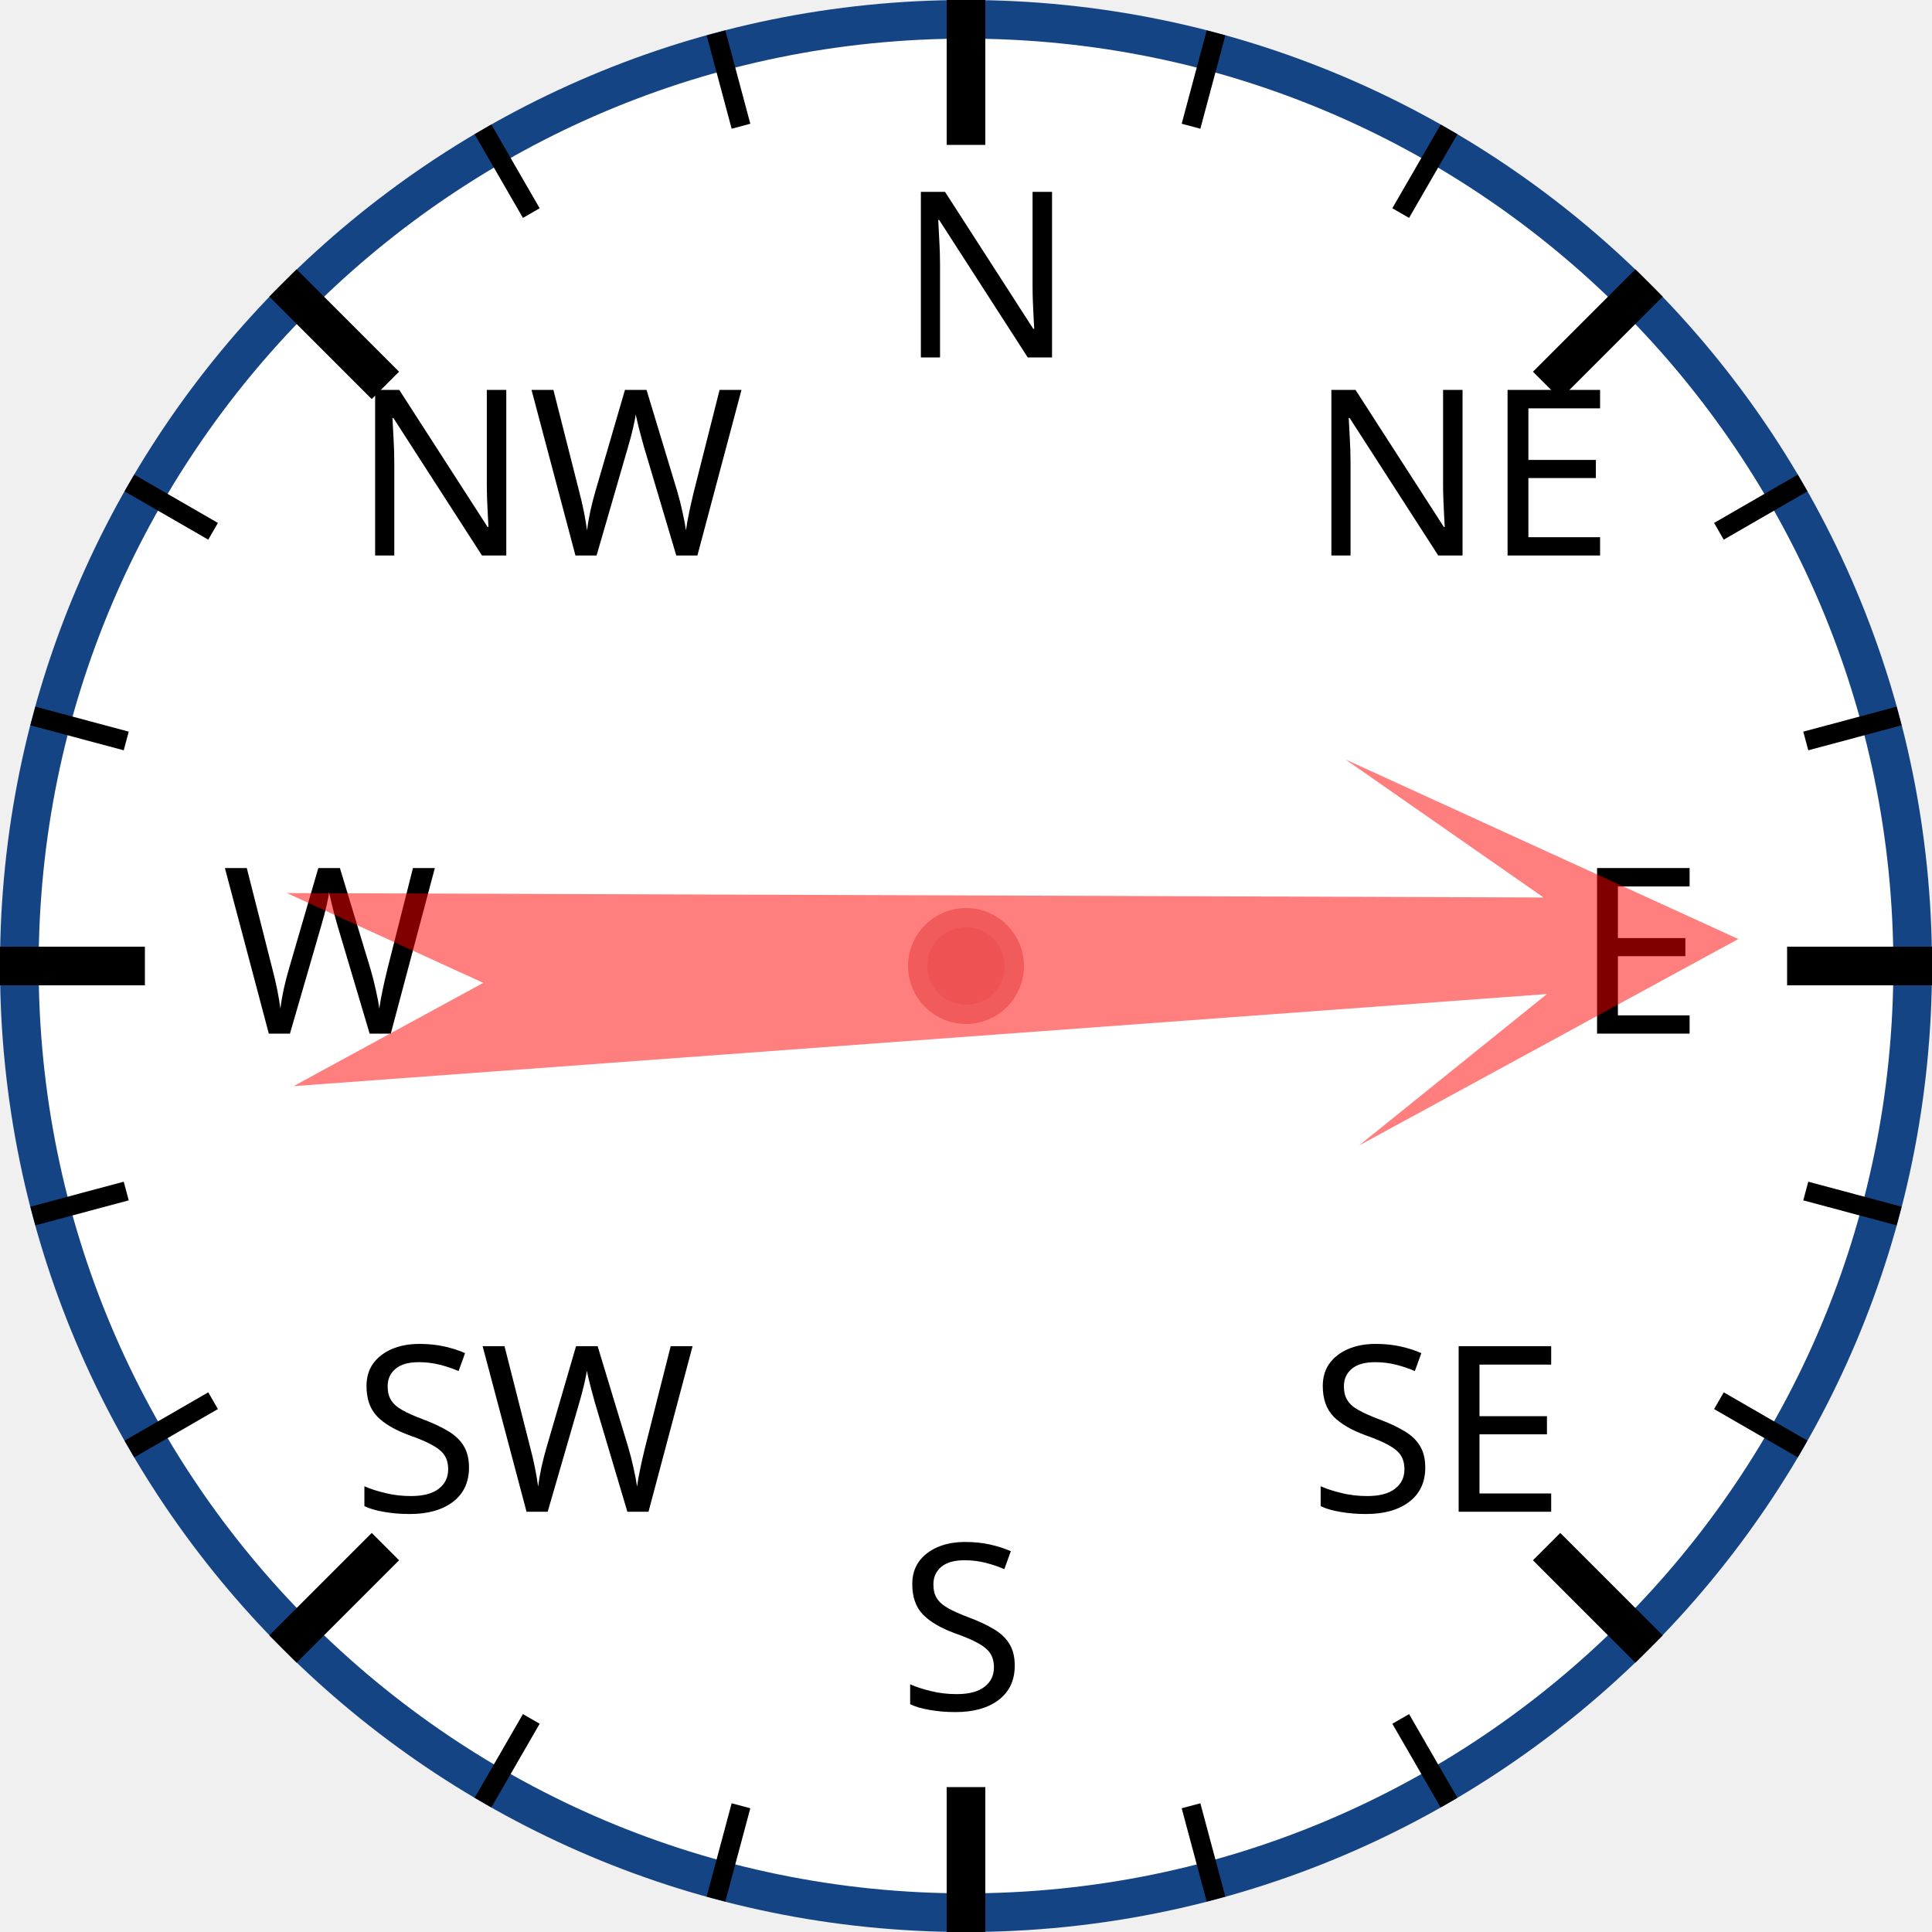
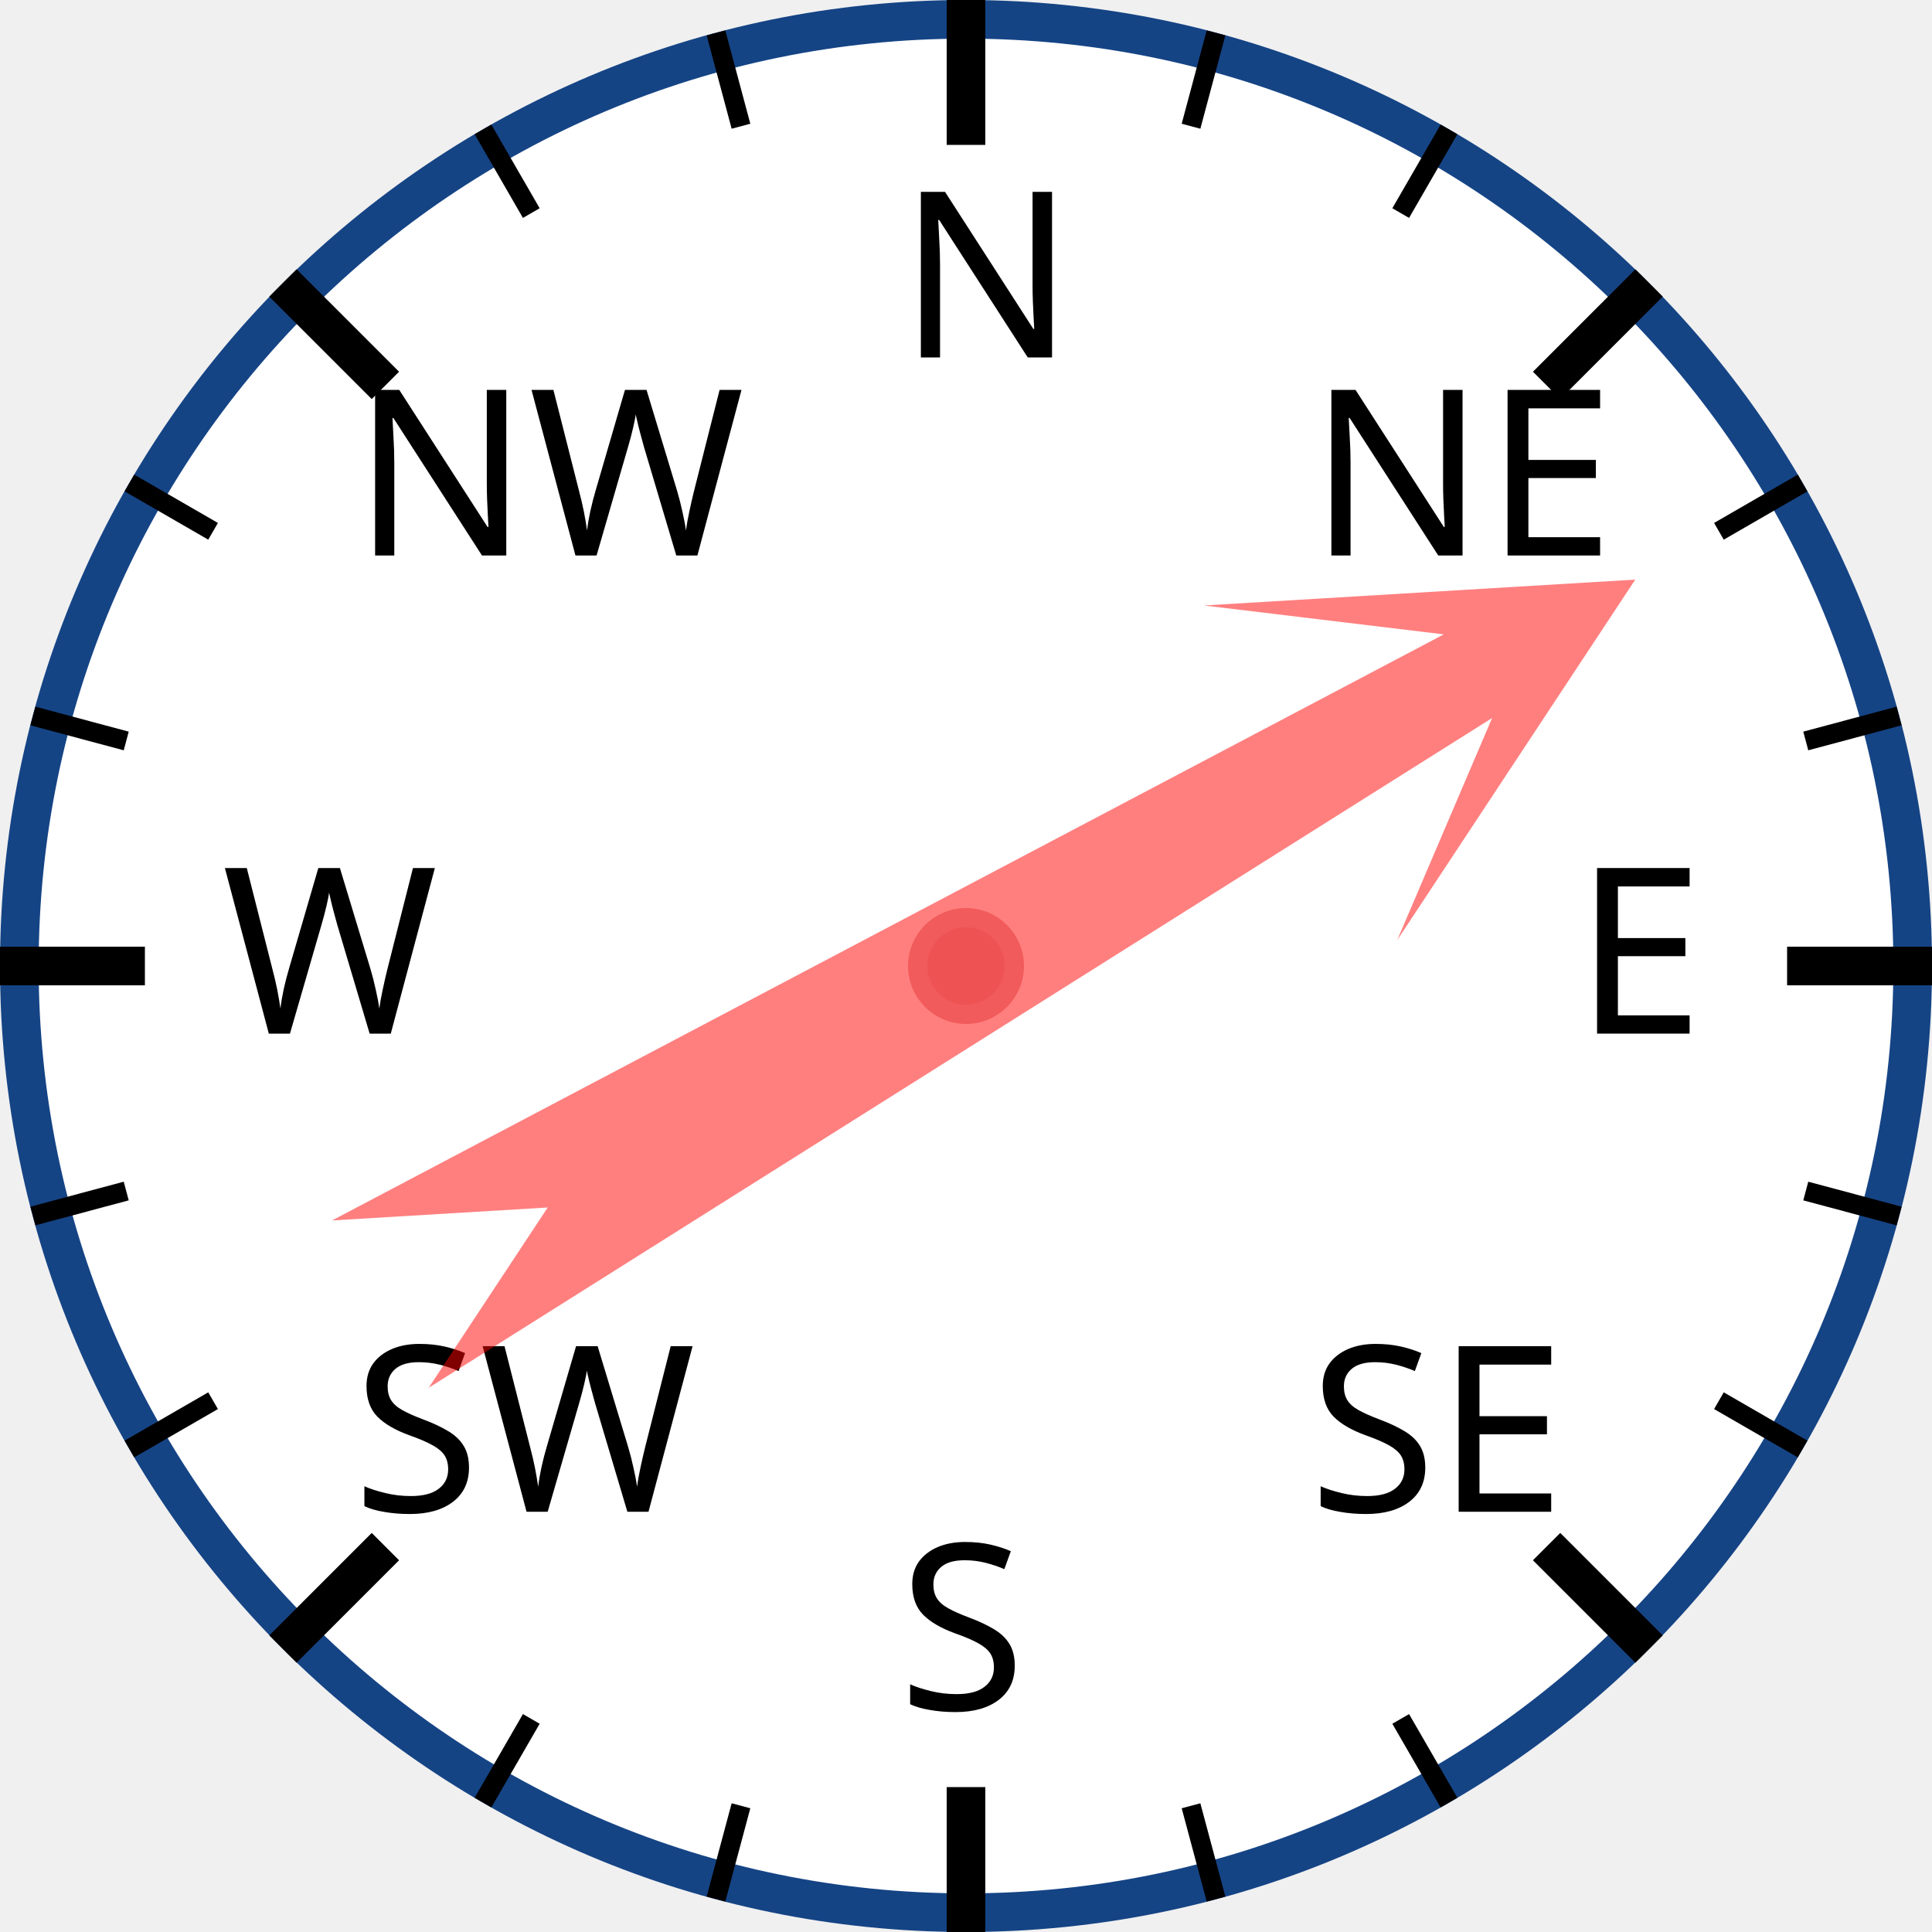
<svg xmlns="http://www.w3.org/2000/svg" width="120px" height="120px" viewBox="0 0 200 200">
  <circle cx="100" cy="100" r="98" style="fill: white; stroke: #154485; stroke-width: 4;" />
  <text x="93.0" y="37.0" style="font-family: sans-serif; font-size: 18pt;">N</text>
  <line x1="100.0" y1="0.0" x2="100.0" y2="15.0" style="stroke: black; stroke-width: 4;" />
  <line x1="74.118" y1="3.407" x2="76.706" y2="13.067" style="stroke: black; stroke-width: 2;" />
  <line x1="50" y1="13.397" x2="55" y2="22.058" style="stroke: black; stroke-width: 2;" />
  <text x="36.503" y="57.503" style="font-family: sans-serif; font-size: 18pt;">NW</text>
  <line x1="29.289" y1="29.289" x2="39.896" y2="39.896" style="stroke: black; stroke-width: 4;" />
  <line x1="13.397" y1="50" x2="22.058" y2="55" style="stroke: black; stroke-width: 2;" />
  <line x1="3.407" y1="74.118" x2="13.067" y2="76.706" style="stroke: black; stroke-width: 2;" />
  <text x="23.0" y="107.0" style="font-family: sans-serif; font-size: 18pt;">W</text>
  <line x1="0.0" y1="100.0" x2="15.0" y2="100.0" style="stroke: black; stroke-width: 4;" />
  <line x1="3.407" y1="125.882" x2="13.067" y2="123.294" style="stroke: black; stroke-width: 2;" />
  <line x1="13.397" y1="150" x2="22.058" y2="145" style="stroke: black; stroke-width: 2;" />
  <text x="36.503" y="156.497" style="font-family: sans-serif; font-size: 18pt;">SW</text>
  <line x1="29.289" y1="170.711" x2="39.896" y2="160.104" style="stroke: black; stroke-width: 4;" />
  <line x1="50" y1="186.603" x2="55" y2="177.942" style="stroke: black; stroke-width: 2;" />
  <line x1="74.118" y1="196.593" x2="76.706" y2="186.933" style="stroke: black; stroke-width: 2;" />
  <text x="93" y="177.0" style="font-family: sans-serif; font-size: 18pt;">S</text>
  <line x1="100" y1="200.0" x2="100" y2="185.0" style="stroke: black; stroke-width: 4;" />
  <line x1="125.882" y1="196.593" x2="123.294" y2="186.933" style="stroke: black; stroke-width: 2;" />
  <line x1="150.0" y1="186.603" x2="145.0" y2="177.942" style="stroke: black; stroke-width: 2;" />
  <text x="135.497" y="156.497" style="font-family: sans-serif; font-size: 18pt;">SE</text>
  <line x1="170.711" y1="170.711" x2="160.104" y2="160.104" style="stroke: black; stroke-width: 4;" />
  <line x1="186.603" y1="150" x2="177.942" y2="145" style="stroke: black; stroke-width: 2;" />
  <line x1="196.593" y1="125.882" x2="186.933" y2="123.294" style="stroke: black; stroke-width: 2;" />
  <text x="163.0" y="107" style="font-family: sans-serif; font-size: 18pt;">E</text>
  <line x1="200.0" y1="100" x2="185.0" y2="100" style="stroke: black; stroke-width: 4;" />
  <line x1="196.593" y1="74.118" x2="186.933" y2="76.706" style="stroke: black; stroke-width: 2;" />
  <line x1="186.603" y1="50" x2="177.942" y2="55" style="stroke: black; stroke-width: 2;" />
  <text x="135.497" y="57.503" style="font-family: sans-serif; font-size: 18pt;">NE</text>
  <line x1="170.711" y1="29.289" x2="160.104" y2="39.896" style="stroke: black; stroke-width: 4;" />
  <line x1="150" y1="13.397" x2="145" y2="22.058" style="stroke: black; stroke-width: 2;" />
  <line x1="125.882" y1="3.407" x2="123.294" y2="13.067" style="stroke: black; stroke-width: 2;" />
-   <polygon points="100 20 120 60 105 40 110 170 100 150 90 170 95 40 80 60" style="fill: red; fill-opacity: 0.5;" transform="rotate(88,100,100)" />
+   <polygon points="100 20 120 60 105 40 110 170 100 150 90 170 95 40 80 60" style="fill: red; fill-opacity: 0.5;" transform="rotate(60,100,100)" />
  <circle cx="100" cy="100" r="5" style="fill: #EE5252; stroke: #F25B5B; stroke-width: 2;" />
</svg>
